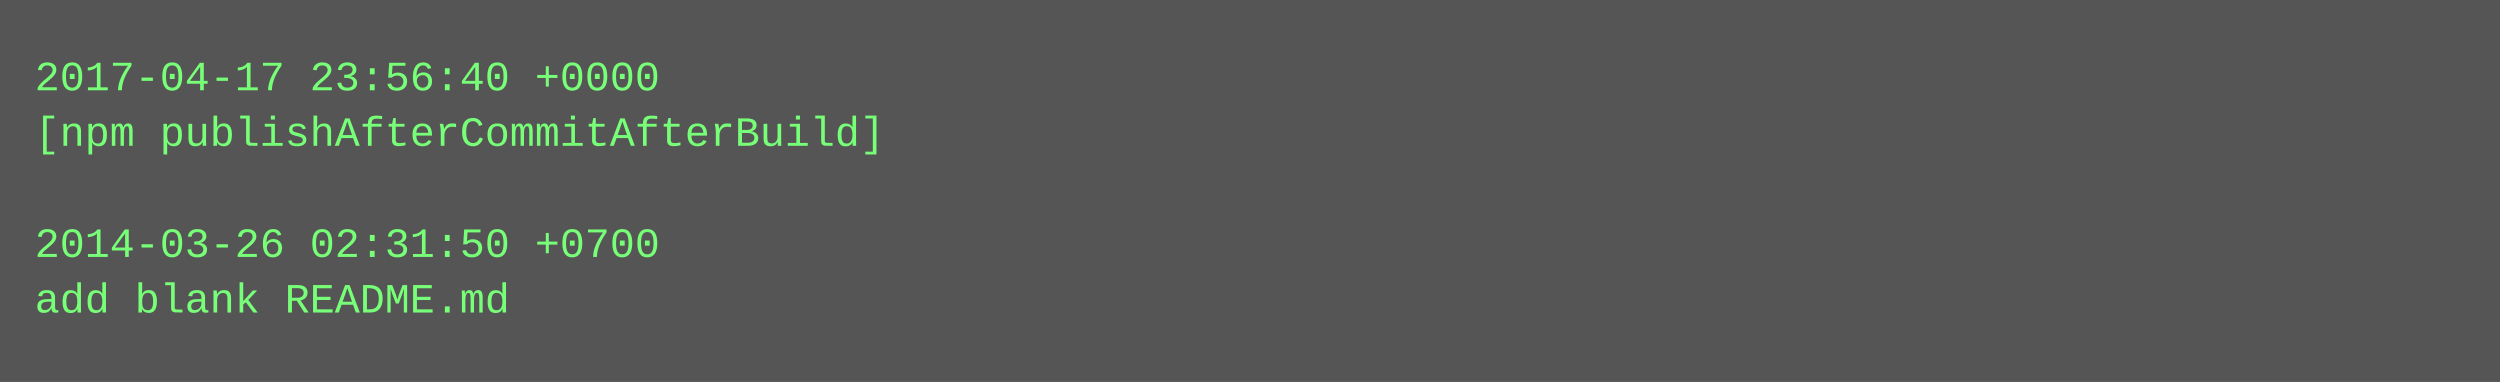
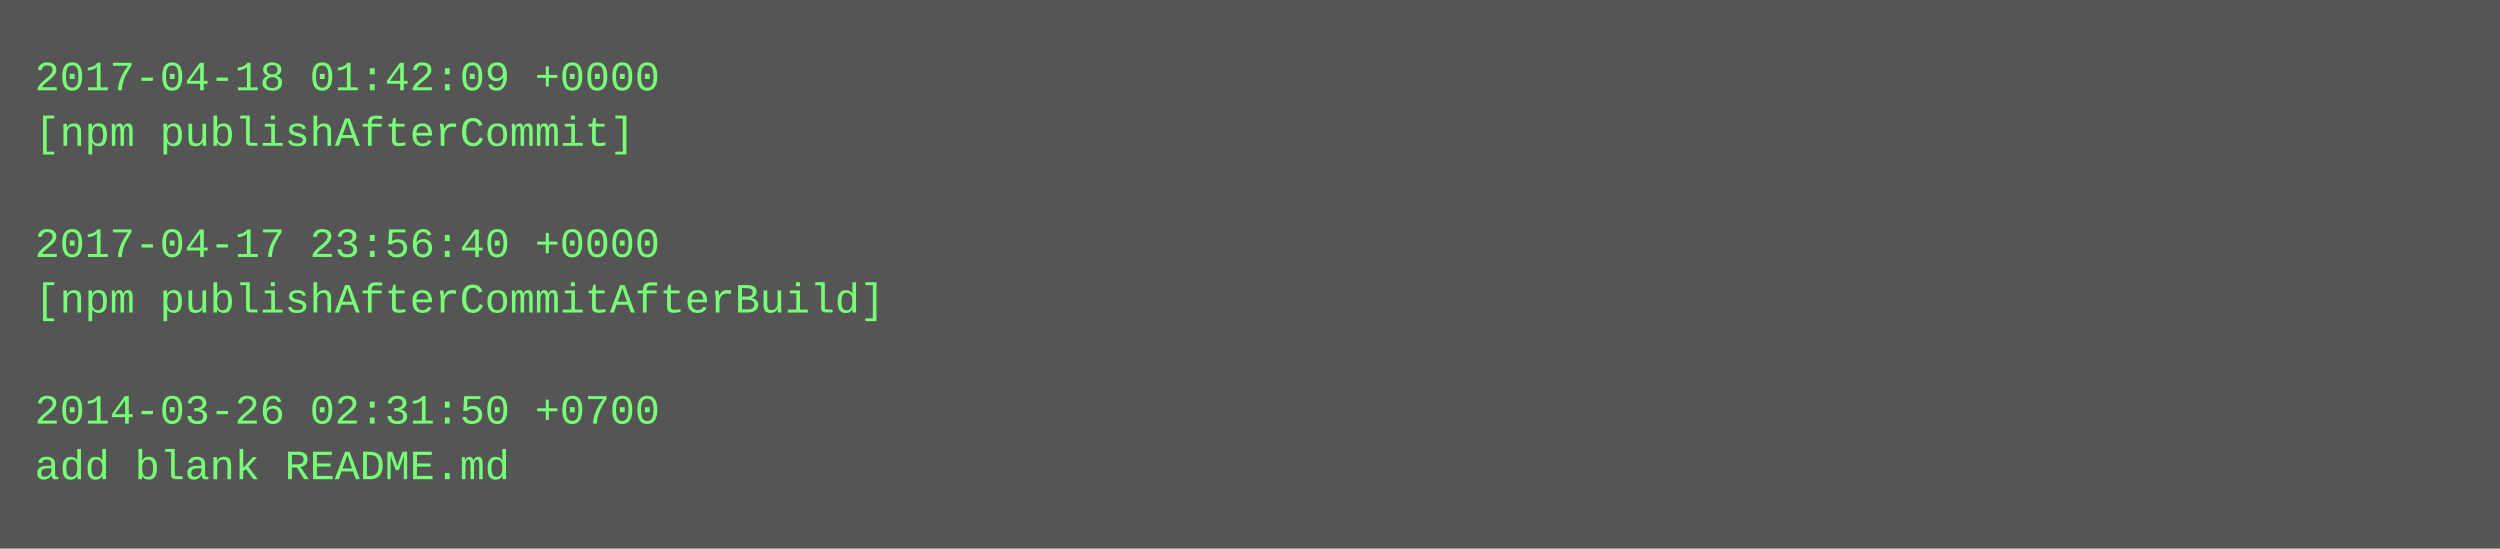
- <svg xmlns="http://www.w3.org/2000/svg" height="110" width="720">
-   <rect height="110" fill="#555" width="720" />
+ <svg xmlns="http://www.w3.org/2000/svg" height="158" width="720">
+   <rect height="158" fill="#555" width="720" />
  <text fill="#7f7" font-family="Courier New" font-size="12" xml:space="preserve">
-     <tspan x="10" y="26">2017-04-17 23:56:40 +0000</tspan>
-     <tspan x="10" y="42">[npm publishAfterCommitAfterBuild]</tspan>
+     <tspan x="10" y="26">2017-04-18 01:42:09 +0000</tspan>
+     <tspan x="10" y="42">[npm publishAfterCommit]</tspan>
    <tspan x="10" y="58" />
-     <tspan x="10" y="74">2014-03-26 02:31:50 +0700</tspan>
-     <tspan x="10" y="90">add blank README.md</tspan>
+     <tspan x="10" y="74">2017-04-17 23:56:40 +0000</tspan>
+     <tspan x="10" y="90">[npm publishAfterCommitAfterBuild]</tspan>
+     <tspan x="10" y="106" />
+     <tspan x="10" y="122">2014-03-26 02:31:50 +0700</tspan>
+     <tspan x="10" y="138">add blank README.md</tspan>
  </text>
</svg>
